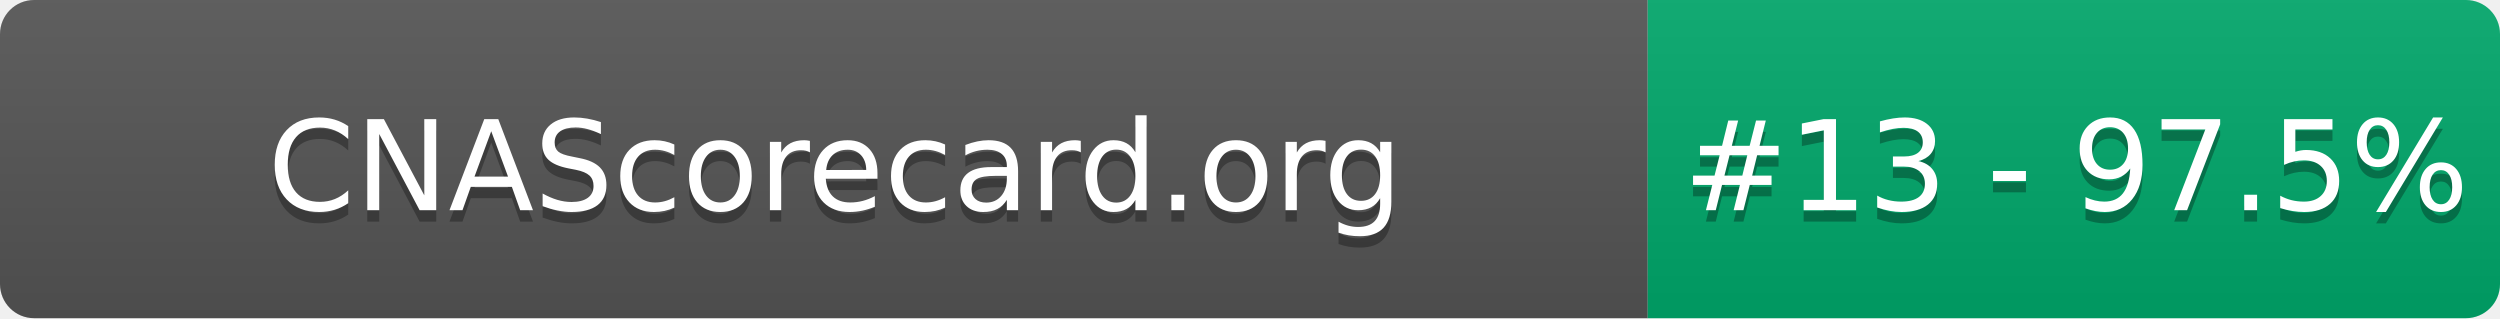
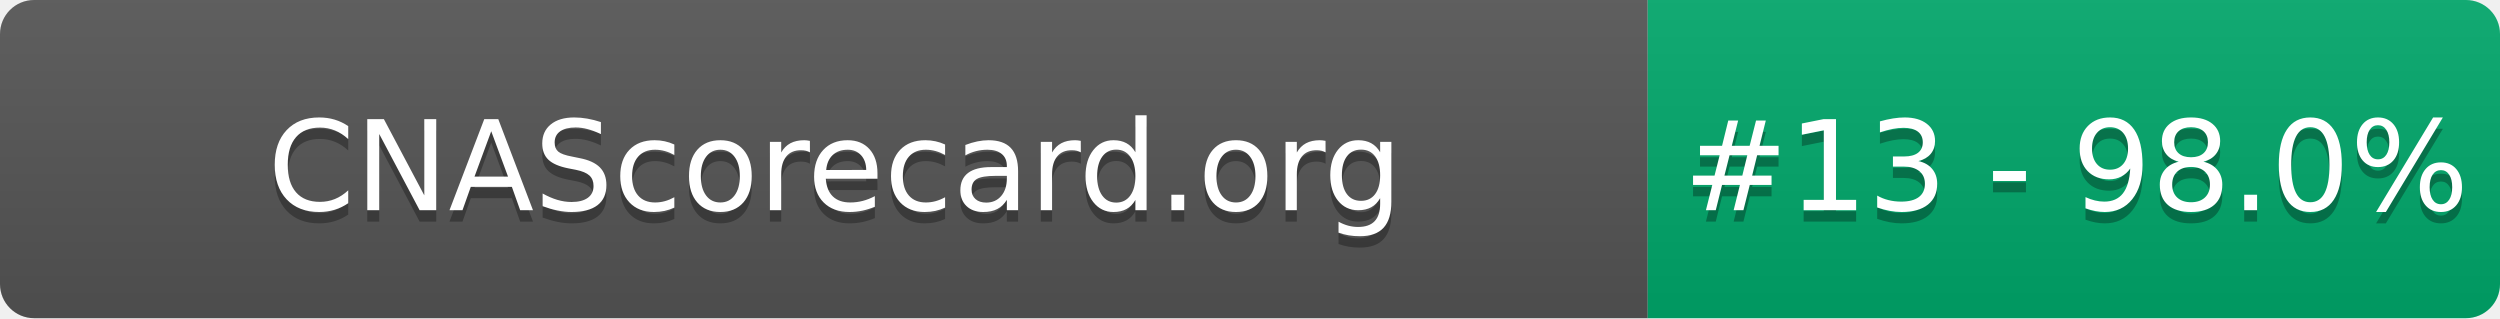
- <svg xmlns="http://www.w3.org/2000/svg" width="220" height="28" role="img" aria-label="CNAScorecard.org: #13 - 97.5%">
+ <svg xmlns="http://www.w3.org/2000/svg" width="220" height="28" role="img" aria-label="CNAScorecard.org: #13 - 98.0%">
  <linearGradient id="s" x2="0" y2="100%">
    <stop offset="0" stop-color="#bbb" stop-opacity=".1" />
    <stop offset="1" stop-opacity=".1" />
  </linearGradient>
  <clipPath id="r">
    <rect width="220" height="28" rx="3" fill="#fff" />
  </clipPath>
  <g clip-path="url(#r)">
    <rect width="145" height="28" fill="#555" />
    <rect x="145" width="75" height="28" fill="#00A86B" />
    <rect width="220" height="28" fill="url(#s)" />
  </g>
  <g fill="#fff" text-anchor="middle" font-family="Verdana,Geneva,DejaVu Sans,sans-serif" text-rendering="geometricPrecision" font-size="110">
    <text aria-hidden="true" x="735" y="195" fill="#010101" fill-opacity=".3" transform="scale(.1)" textLength="1350">CNAScorecard.org</text>
    <text x="735" y="185" transform="scale(.1)" fill="#fff" textLength="1350">CNAScorecard.org</text>
-     <text aria-hidden="true" x="1827" y="195" fill="#010101" fill-opacity=".3" transform="scale(.1)" textLength="605">#13 - 97.5%</text>
-     <text x="1827" y="185" transform="scale(.1)" fill="#fff" textLength="605">#13 - 97.5%</text>
+     <text aria-hidden="true" x="1827" y="195" fill="#010101" fill-opacity=".3" transform="scale(.1)" textLength="605">#13 - 98.0%</text>
+     <text x="1827" y="185" transform="scale(.1)" fill="#fff" textLength="605">#13 - 98.0%</text>
  </g>
</svg>
